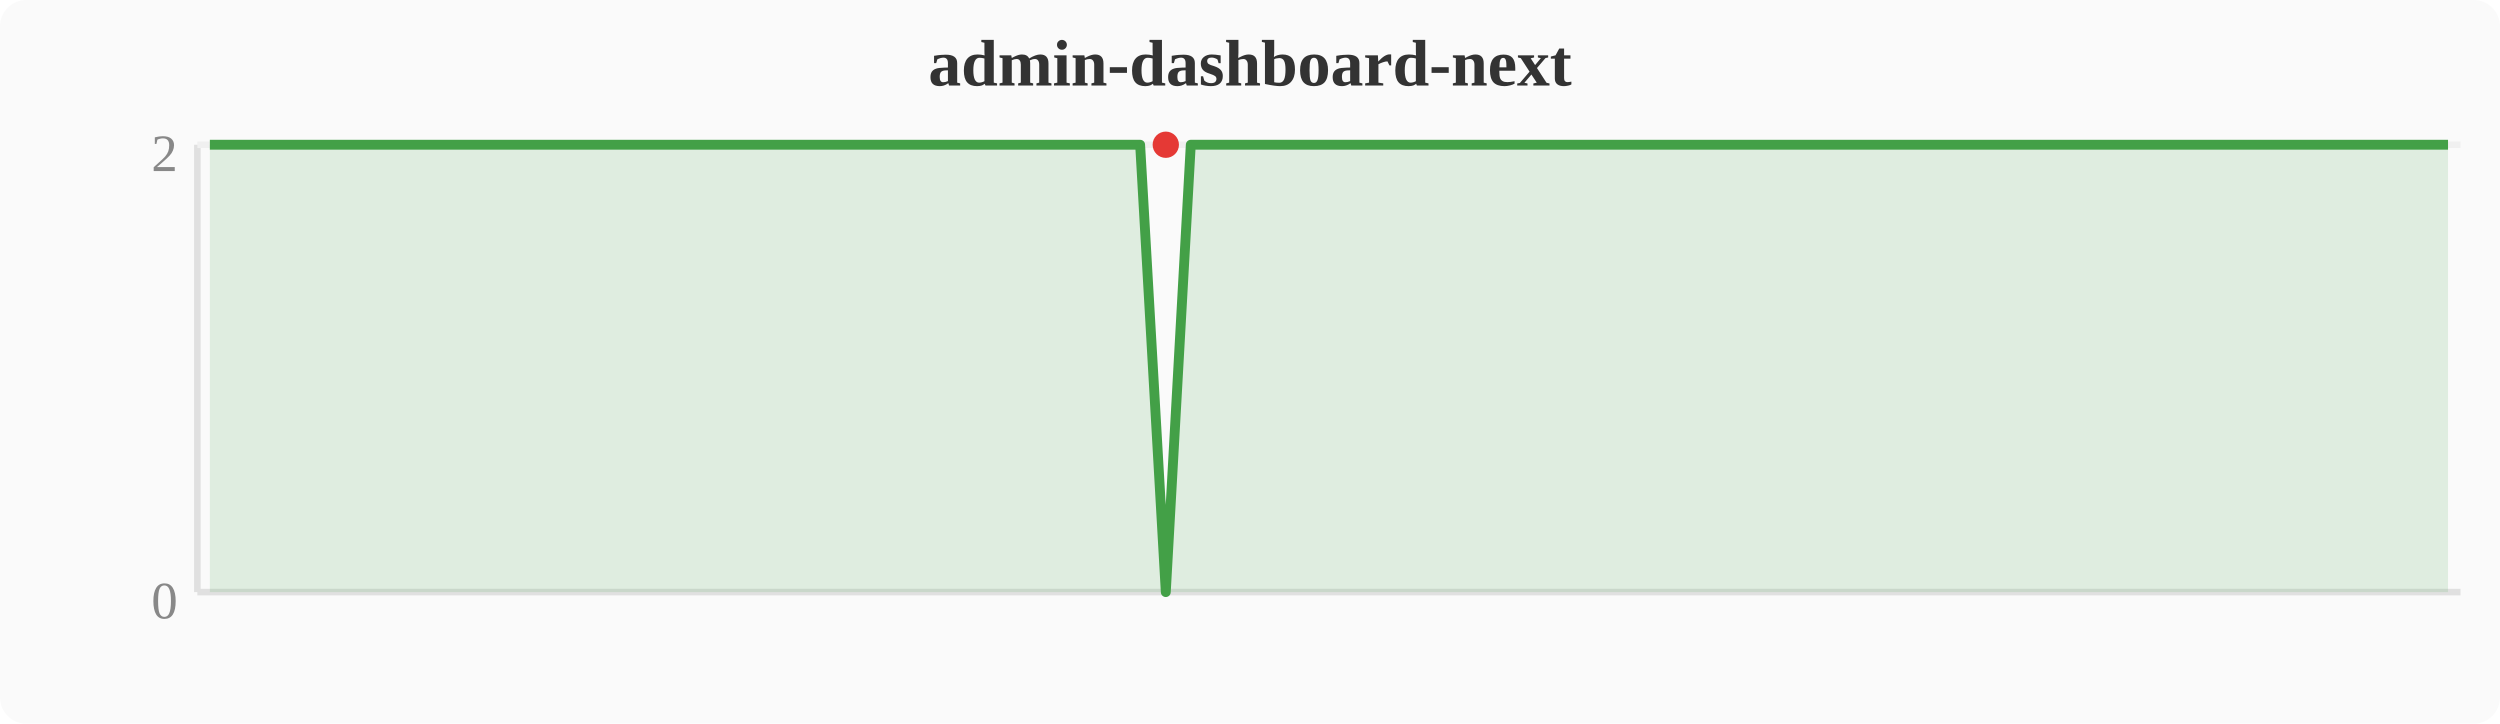
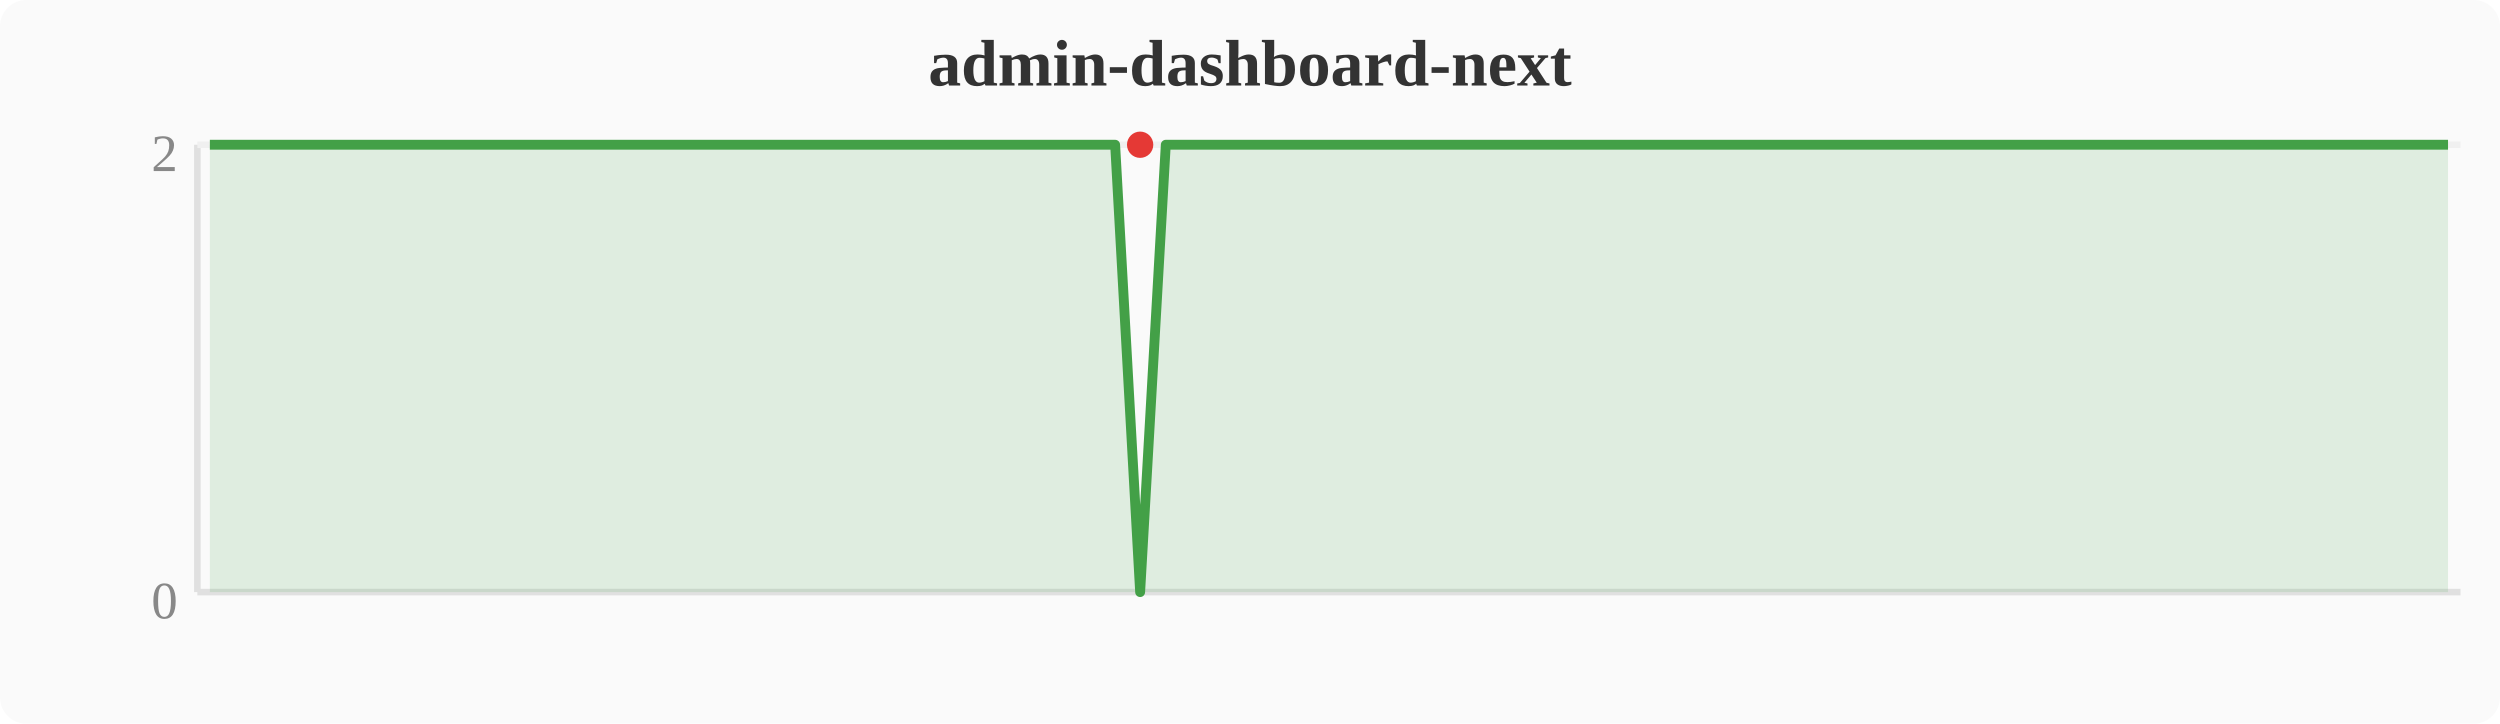
<svg xmlns="http://www.w3.org/2000/svg" width="380" height="110" viewBox="0 0 380 110">
  <rect width="380" height="110" fill="#fafafa" rx="4" />
  <text x="190" y="13" text-anchor="middle" font-size="10" font-weight="bold" fill="#333">admin-dashboard-next</text>
  <line x1="30" y1="22" x2="30" y2="90" stroke="#e0e0e0" stroke-width="1" />
  <line x1="30" y1="90" x2="374" y2="90" stroke="#e0e0e0" stroke-width="1" />
  <line x1="30" y1="22" x2="374" y2="22" stroke="#f0f0f0" stroke-width="1" />
  <text x="27" y="94" text-anchor="end" font-size="8" fill="#888">0</text>
  <text x="27" y="26" text-anchor="end" font-size="8" fill="#888">2</text>
-   <polygon points="31.9,22.0 35.7,22.0 39.6,22.0 43.4,22.0 47.2,22.0 51.0,22.0 54.8,22.0 58.7,22.0 62.5,22.0 66.3,22.0 70.1,22.0 74.0,22.0 77.8,22.0 81.6,22.0 85.4,22.0 89.2,22.0 93.1,22.0 96.9,22.0 100.7,22.0 104.5,22.0 108.4,22.0 112.2,22.0 116.0,22.0 119.8,22.0 123.6,22.0 127.5,22.0 131.3,22.0 135.1,22.0 138.9,22.0 142.8,22.0 146.6,22.0 150.4,22.0 154.2,22.0 158.0,22.0 161.9,22.0 165.7,22.0 169.5,22.0 173.3,22.0 177.2,90.0 181.0,22.0 184.8,22.0 188.6,22.0 192.4,22.0 196.3,22.0 200.1,22.0 203.9,22.0 207.7,22.0 211.6,22.0 215.4,22.0 219.2,22.0 223.0,22.0 226.8,22.0 230.7,22.0 234.5,22.0 238.3,22.0 242.1,22.0 246.0,22.0 249.8,22.0 253.6,22.0 257.4,22.0 261.2,22.0 265.1,22.0 268.9,22.0 272.7,22.0 276.5,22.0 280.4,22.0 284.2,22.0 288.0,22.0 291.8,22.0 295.6,22.0 299.5,22.0 303.3,22.0 307.1,22.0 310.9,22.0 314.8,22.0 318.6,22.0 322.4,22.0 326.2,22.0 330.0,22.0 333.9,22.0 337.7,22.0 341.5,22.0 345.3,22.0 349.2,22.0 353.0,22.0 356.8,22.0 360.6,22.0 364.4,22.0 368.3,22.0 372.1,22.0 372.1,90 31.9,90" fill="#43a047" opacity="0.15" />
-   <polyline points="31.9,22.0 35.7,22.0 39.6,22.0 43.4,22.0 47.2,22.0 51.0,22.0 54.8,22.0 58.7,22.0 62.5,22.0 66.3,22.0 70.1,22.0 74.0,22.0 77.8,22.0 81.6,22.0 85.4,22.0 89.2,22.0 93.1,22.0 96.9,22.0 100.7,22.0 104.5,22.0 108.4,22.0 112.2,22.0 116.0,22.0 119.8,22.0 123.6,22.0 127.5,22.0 131.3,22.0 135.1,22.0 138.9,22.0 142.8,22.0 146.6,22.0 150.4,22.0 154.2,22.0 158.0,22.0 161.9,22.0 165.7,22.0 169.5,22.0 173.3,22.0 177.2,90.0 181.0,22.0 184.8,22.0 188.6,22.0 192.4,22.0 196.3,22.0 200.1,22.0 203.9,22.0 207.7,22.0 211.6,22.0 215.4,22.0 219.2,22.0 223.0,22.0 226.8,22.0 230.7,22.0 234.5,22.0 238.3,22.0 242.1,22.0 246.0,22.0 249.8,22.0 253.6,22.0 257.4,22.0 261.2,22.0 265.1,22.0 268.9,22.0 272.7,22.0 276.5,22.0 280.4,22.0 284.2,22.0 288.0,22.0 291.8,22.0 295.6,22.0 299.5,22.0 303.3,22.0 307.1,22.0 310.9,22.0 314.8,22.0 318.6,22.0 322.4,22.0 326.2,22.0 330.0,22.0 333.9,22.0 337.7,22.0 341.5,22.0 345.3,22.0 349.2,22.0 353.0,22.0 356.8,22.0 360.6,22.0 364.4,22.0 368.3,22.0 372.1,22.0" fill="none" stroke="#43a047" stroke-width="1.5" stroke-linejoin="round" />
-   <circle cx="177.2" cy="22.0" r="2" fill="#e53935" />
+   <polygon points="31.9,22.0 35.7,22.0 39.6,22.0 43.4,22.0 47.2,22.0 51.0,22.0 54.8,22.0 58.7,22.0 62.5,22.0 66.3,22.0 70.1,22.0 74.0,22.0 77.8,22.0 81.6,22.0 85.4,22.0 89.2,22.0 93.1,22.0 96.9,22.0 100.7,22.0 104.5,22.0 108.4,22.0 112.2,22.0 116.0,22.0 119.8,22.0 123.6,22.0 127.5,22.0 131.3,22.0 135.1,22.0 138.9,22.0 142.8,22.0 146.6,22.0 150.4,22.0 154.2,22.0 158.0,22.0 161.9,22.0 165.7,22.0 169.5,22.0 173.3,90.0 177.2,22.0 181.0,22.0 184.8,22.0 188.6,22.0 192.4,22.0 196.3,22.0 200.1,22.0 203.9,22.0 207.7,22.0 211.6,22.0 215.4,22.0 219.2,22.0 223.0,22.0 226.8,22.0 230.7,22.0 234.5,22.0 238.3,22.0 242.1,22.0 246.0,22.0 249.8,22.0 253.6,22.0 257.4,22.0 261.2,22.0 265.1,22.0 268.9,22.0 272.7,22.0 276.5,22.0 280.4,22.0 284.2,22.0 288.0,22.0 291.8,22.0 295.6,22.0 299.5,22.0 303.3,22.0 307.1,22.0 310.9,22.0 314.8,22.0 318.6,22.0 322.4,22.0 326.2,22.0 330.0,22.0 333.9,22.0 337.7,22.0 341.5,22.0 345.3,22.0 349.2,22.0 353.0,22.0 356.8,22.0 360.6,22.0 364.4,22.0 368.3,22.0 372.1,22.0 372.1,90 31.9,90" fill="#43a047" opacity="0.15" />
+   <polyline points="31.9,22.0 35.7,22.0 39.6,22.0 43.4,22.0 47.2,22.0 51.0,22.0 54.8,22.0 58.7,22.0 62.5,22.0 66.3,22.0 70.1,22.0 74.0,22.0 77.8,22.0 81.6,22.0 85.4,22.0 89.2,22.0 93.1,22.0 96.9,22.0 100.7,22.0 104.5,22.0 108.4,22.0 112.2,22.0 116.0,22.0 119.8,22.0 123.6,22.0 127.5,22.0 131.3,22.0 135.1,22.0 138.9,22.0 142.8,22.0 146.6,22.0 150.4,22.0 154.2,22.0 158.0,22.0 161.9,22.0 165.7,22.0 169.5,22.0 173.3,90.0 177.2,22.0 181.0,22.0 184.8,22.0 188.6,22.0 192.4,22.0 196.3,22.0 200.1,22.0 203.9,22.0 207.7,22.0 211.6,22.0 215.4,22.0 219.2,22.0 223.0,22.0 226.8,22.0 230.7,22.0 234.5,22.0 238.3,22.0 242.1,22.0 246.0,22.0 249.8,22.0 253.6,22.0 257.4,22.0 261.2,22.0 265.1,22.0 268.9,22.0 272.7,22.0 276.5,22.0 280.4,22.0 284.2,22.0 288.0,22.0 291.8,22.0 295.6,22.0 299.5,22.0 303.3,22.0 307.1,22.0 310.9,22.0 314.8,22.0 318.6,22.0 322.4,22.0 326.2,22.0 330.0,22.0 333.9,22.0 337.7,22.0 341.5,22.0 345.3,22.0 349.2,22.0 353.0,22.0 356.8,22.0 360.6,22.0 364.4,22.0 368.3,22.0 372.1,22.0" fill="none" stroke="#43a047" stroke-width="1.5" stroke-linejoin="round" />
+   <circle cx="173.3" cy="22.0" r="2" fill="#e53935" />
</svg>
